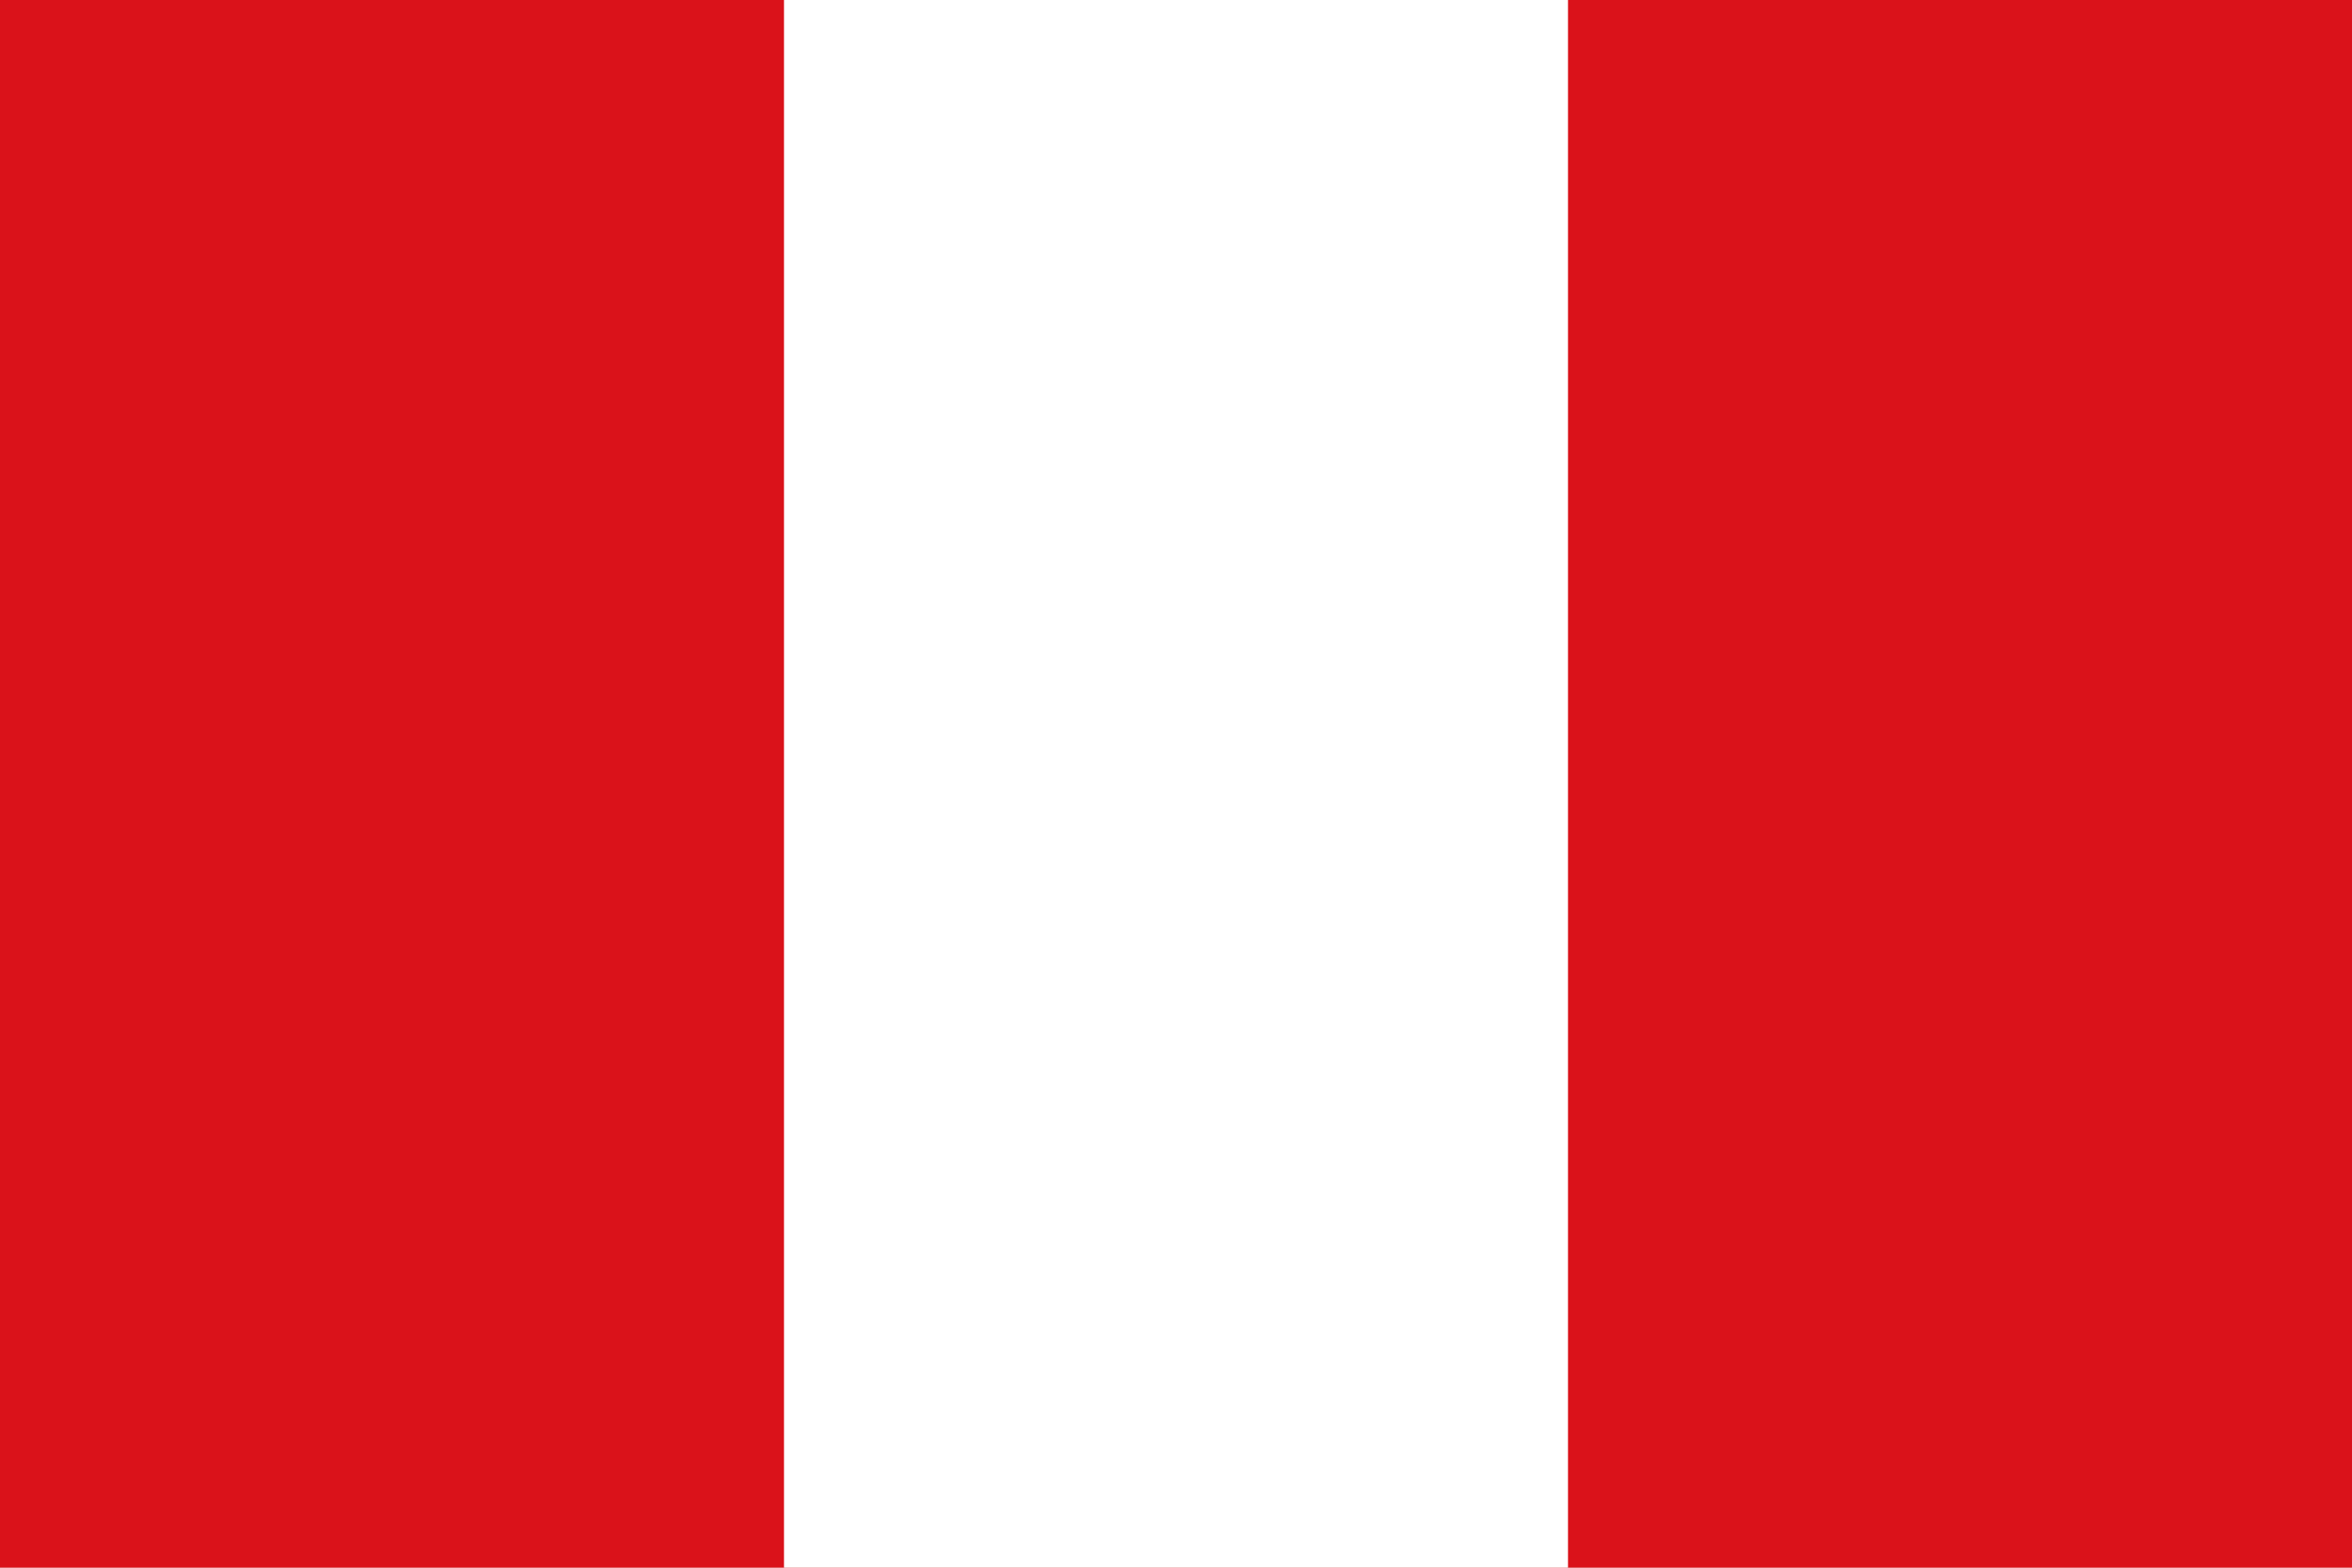
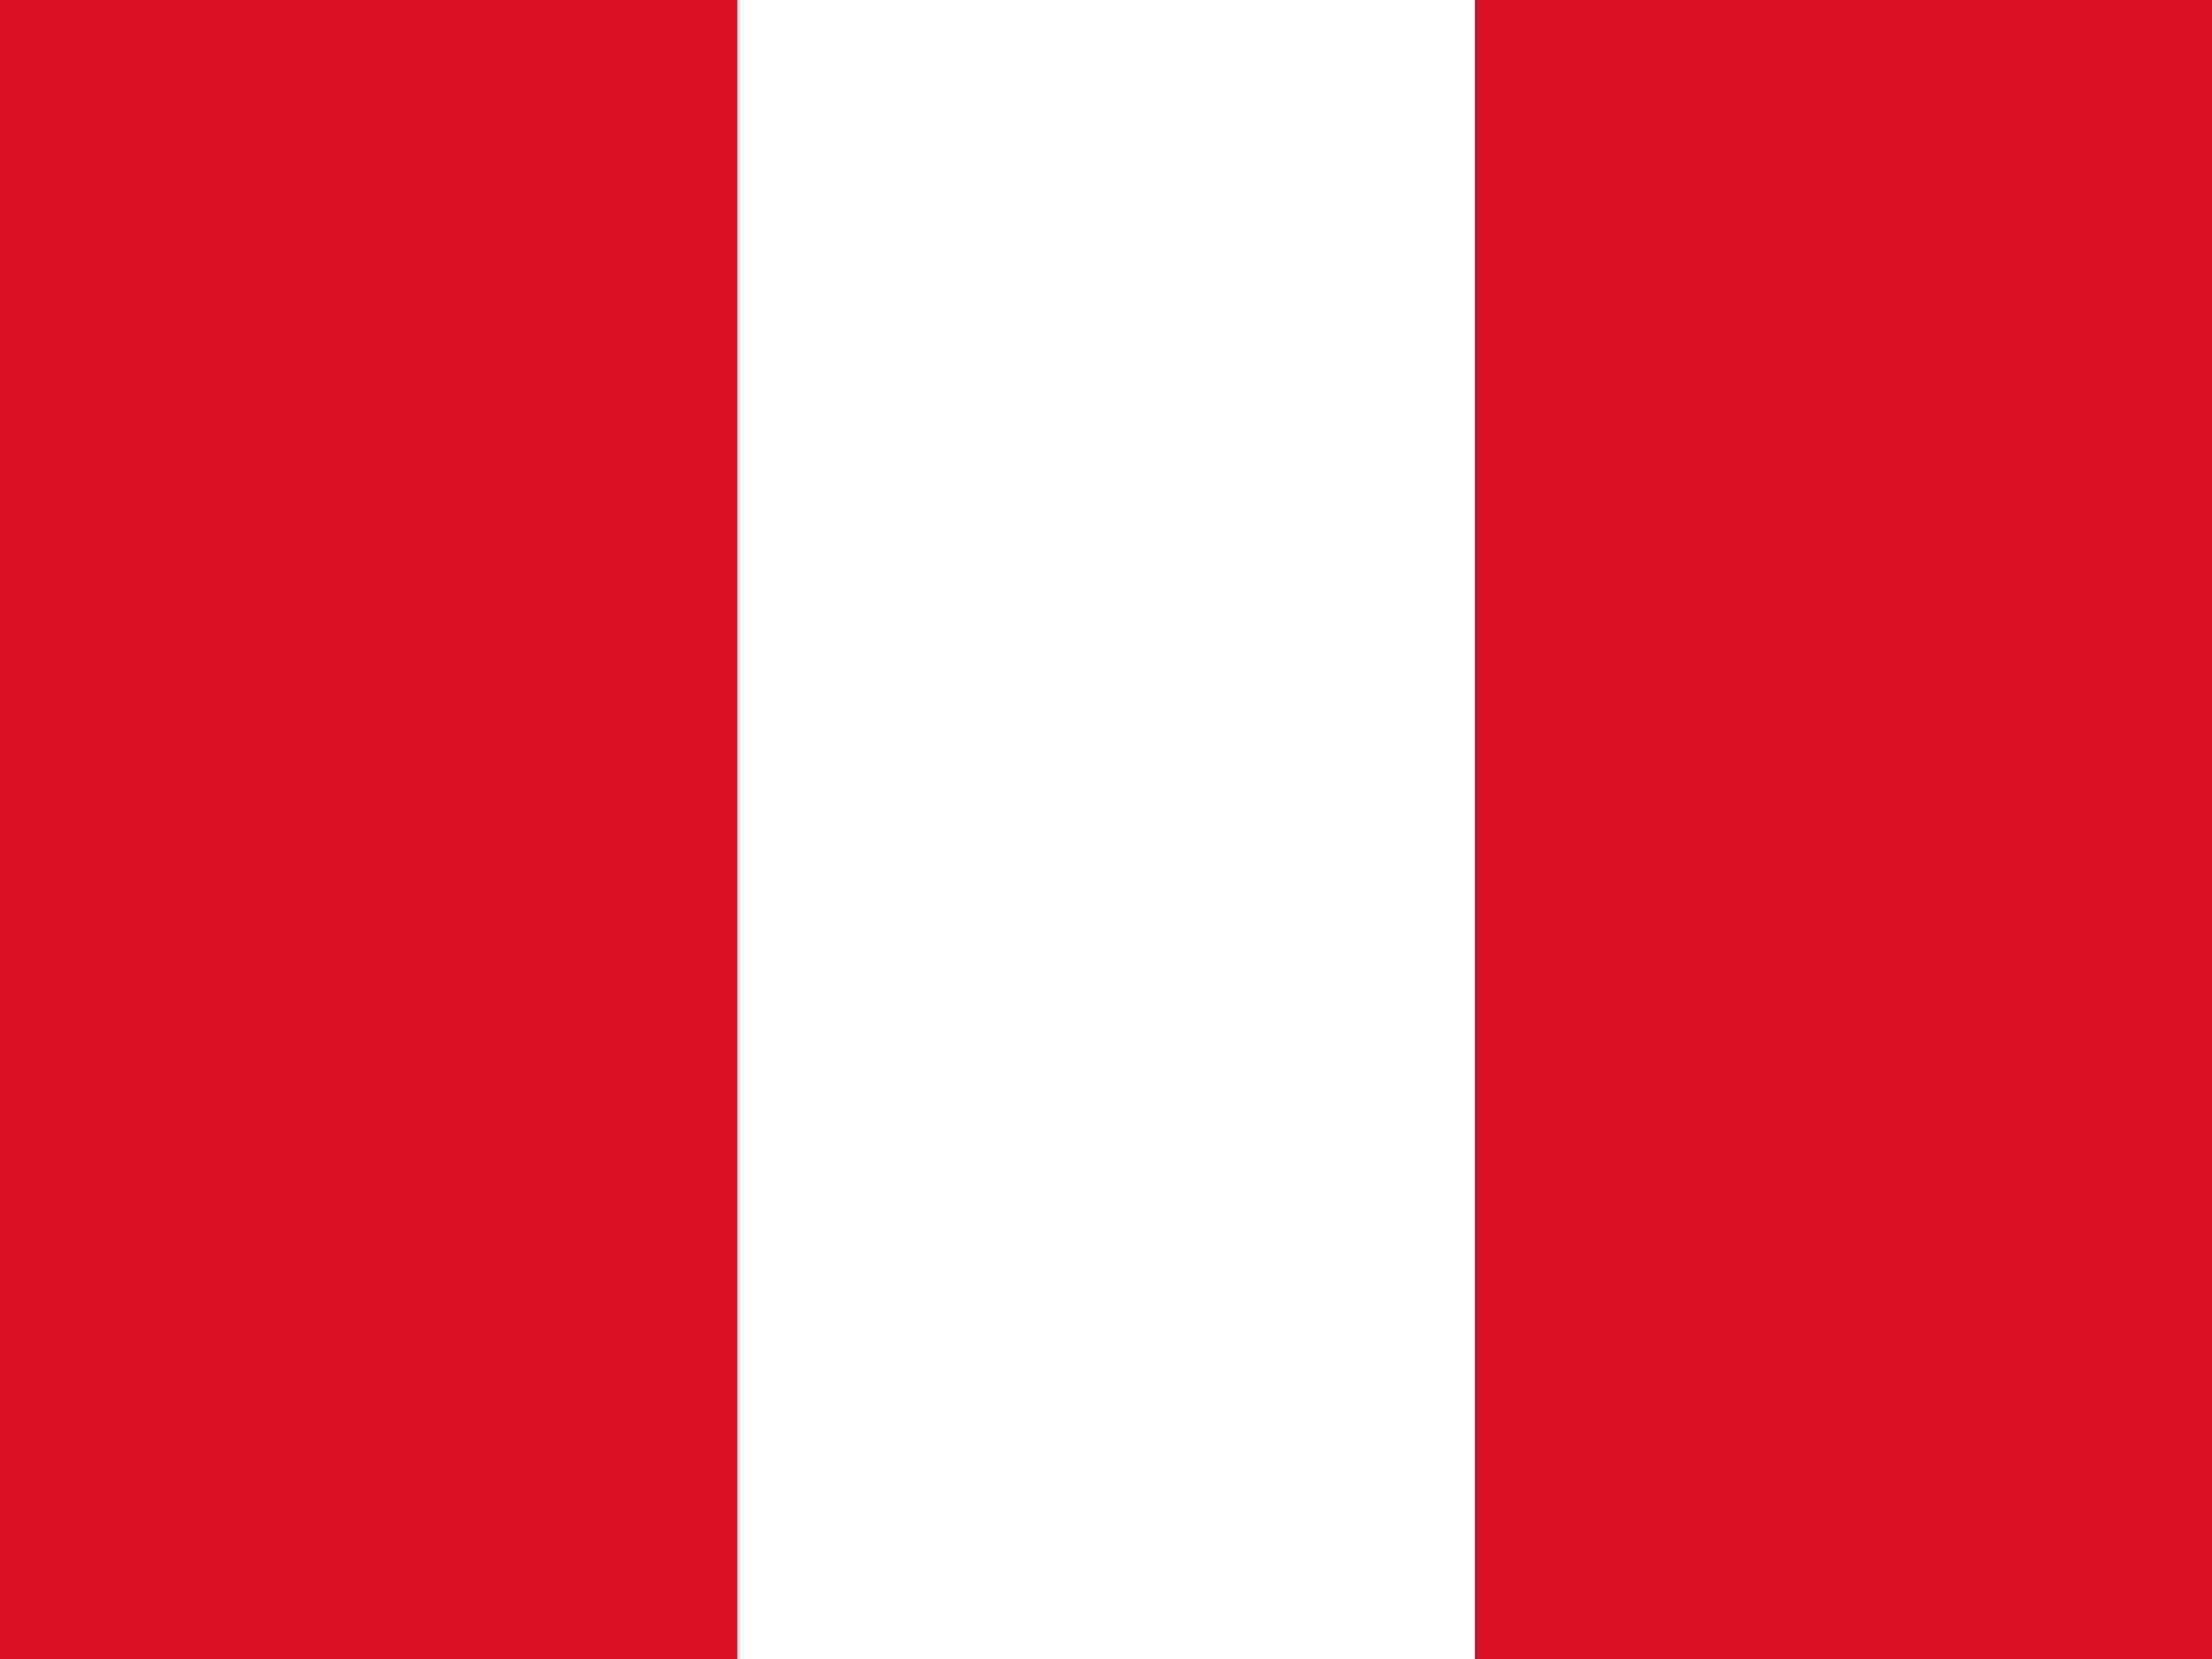
- <svg xmlns="http://www.w3.org/2000/svg" viewBox="0 0 900 600">
-   <path fill="#da121a" d="m0,0h900v600h-900z" />
-   <path fill="#fff" d="m300,0h300v600h-300z" />
+ <svg xmlns="http://www.w3.org/2000/svg" id="flag-icons-pe" viewBox="0 0 640 480">
+   <path fill="#D91023" d="M0 0h640v480H0z" />
+   <path fill="#fff" d="M213.3 0h213.4v480H213.3z" />
</svg>
